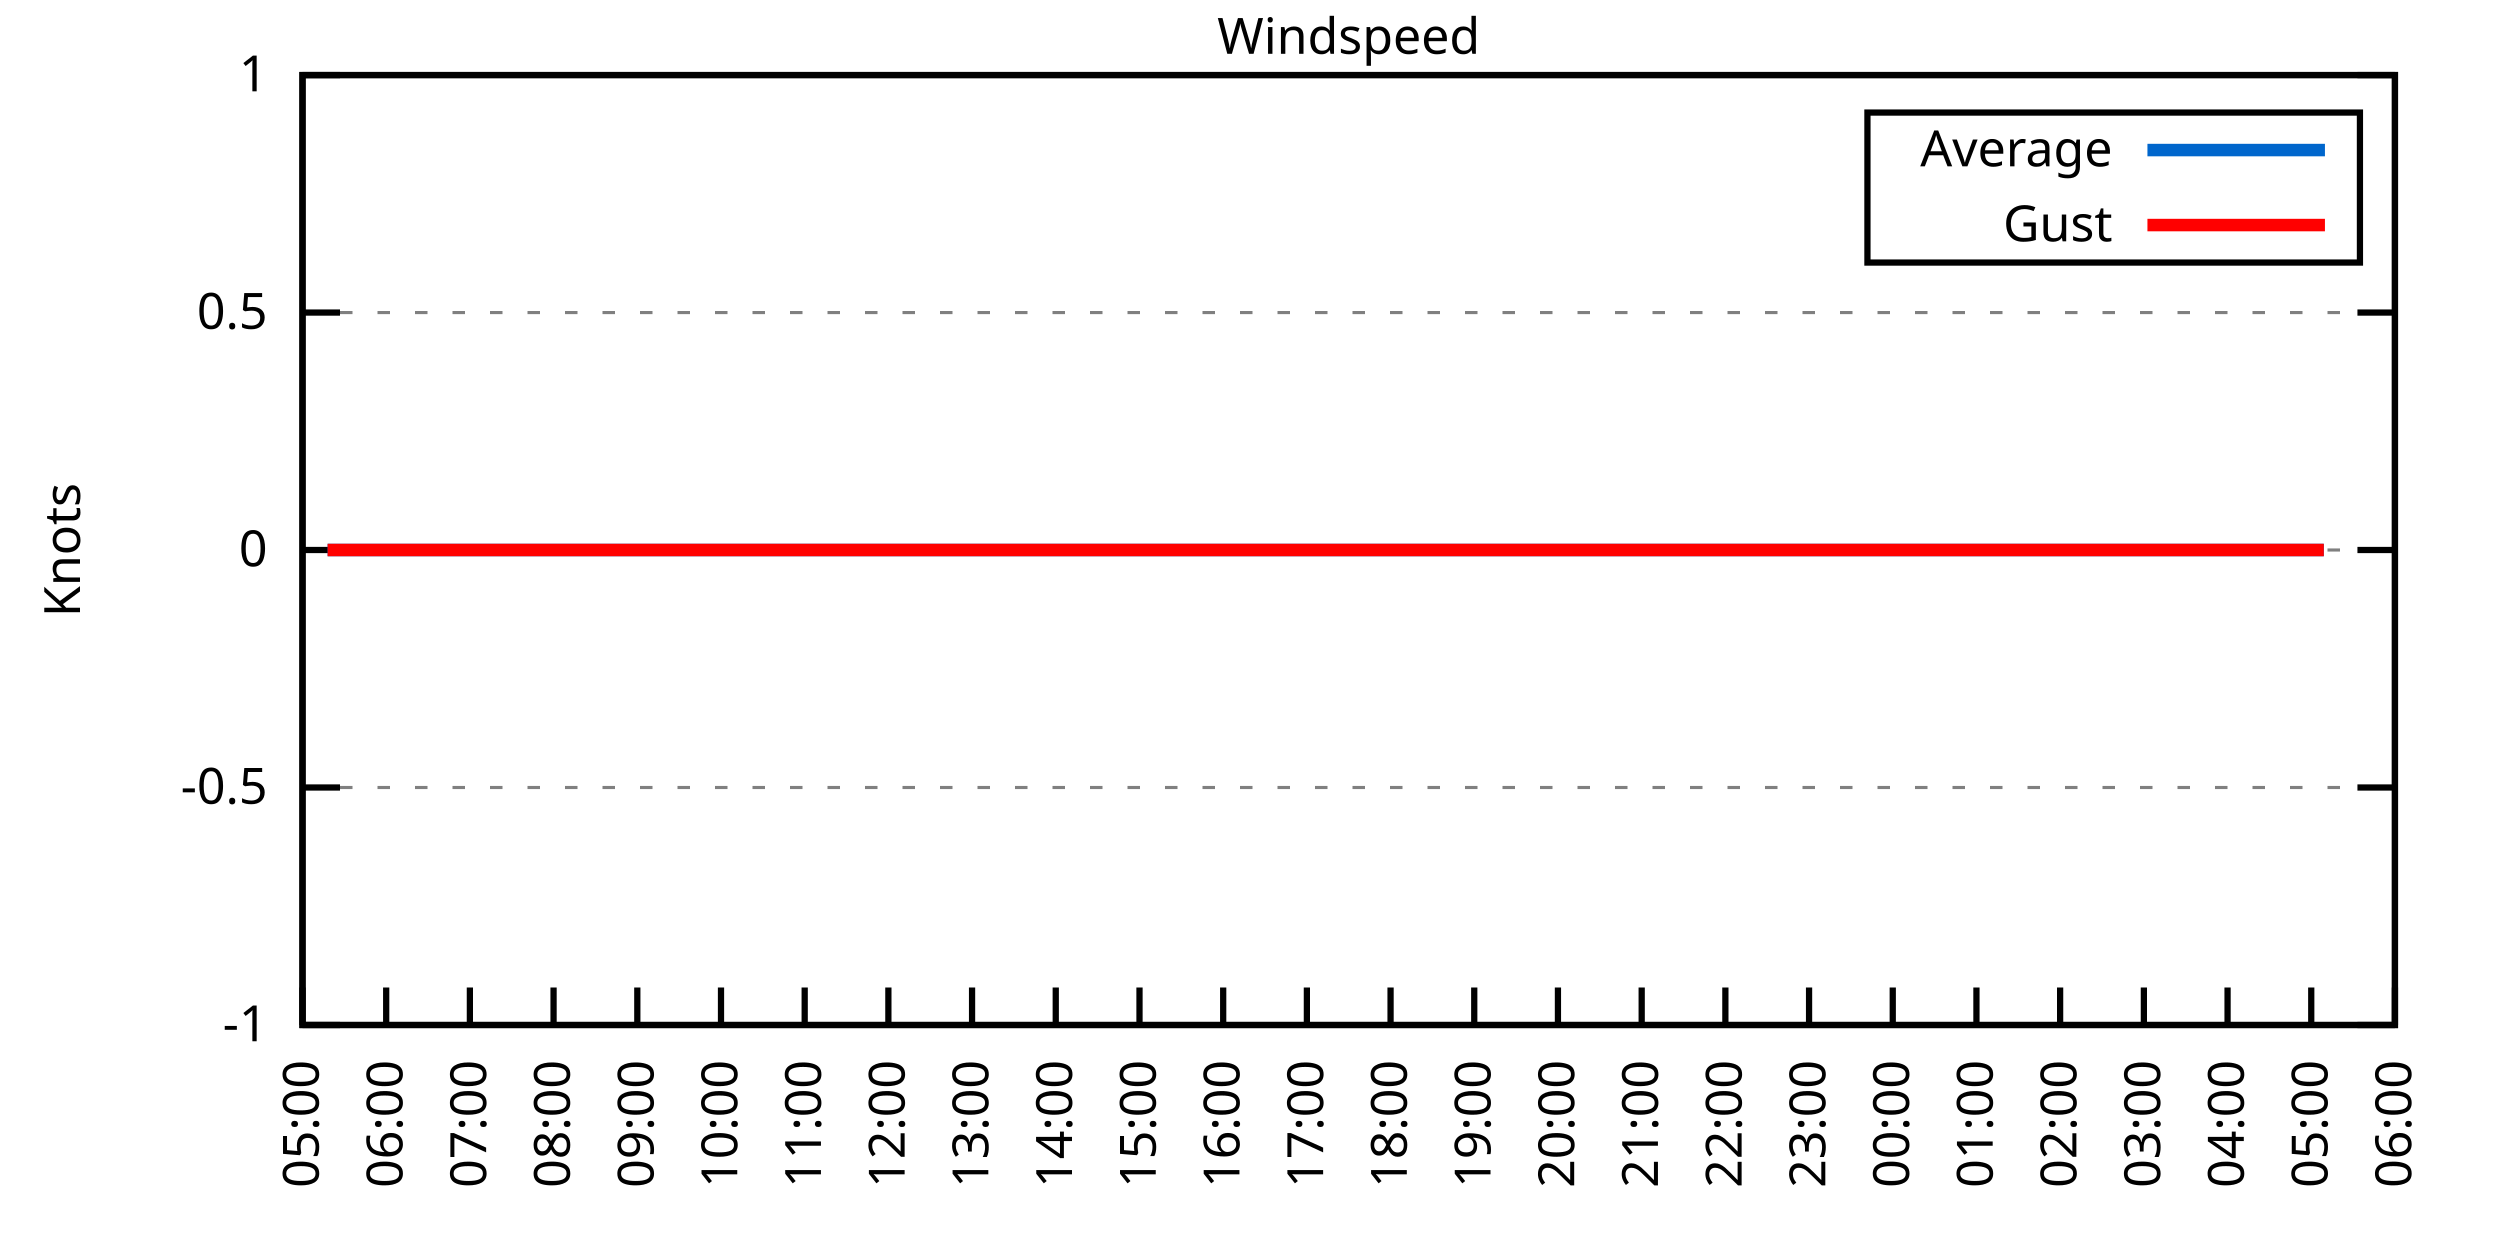
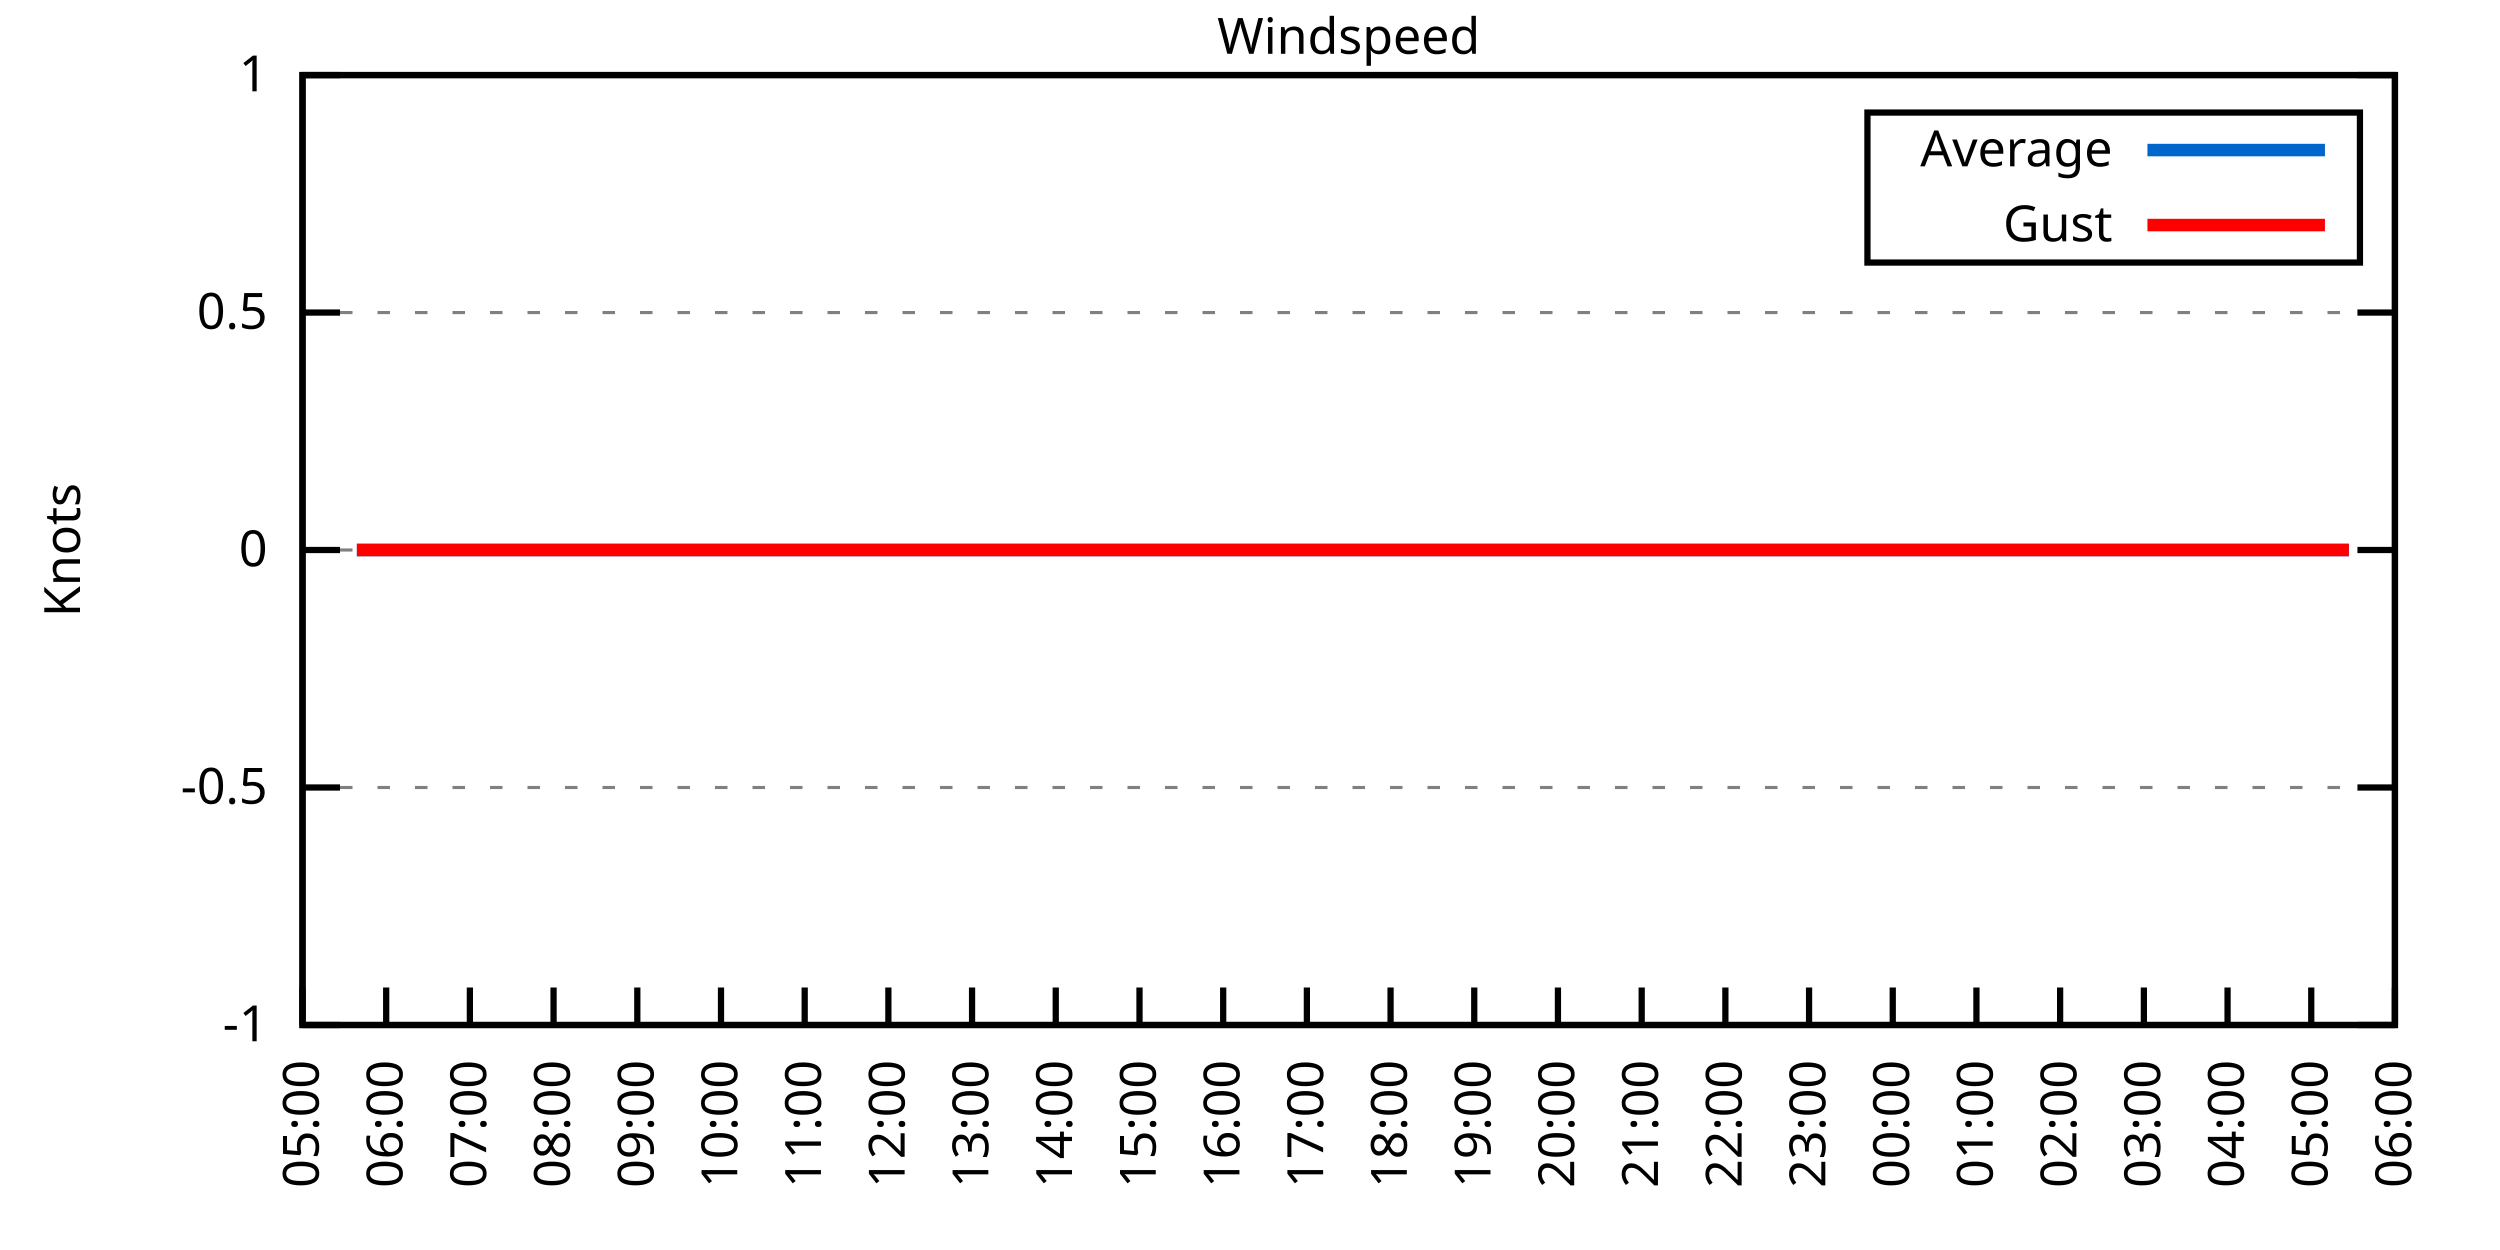
<svg xmlns="http://www.w3.org/2000/svg" xmlns:xlink="http://www.w3.org/1999/xlink" width="400" height="200" viewBox="0 0 400 200">
  <g id="gnuplot_canvas">
    <rect x="0" y="0" width="400" height="200" fill="none" />
    <defs>
      <circle id="gpDot" r="0.5" stroke-width="0.5" stroke="currentColor" />
      <path id="gpPt0" stroke-width="0.333" stroke="currentColor" d="M-1,0 h2 M0,-1 v2" />
      <path id="gpPt1" stroke-width="0.333" stroke="currentColor" d="M-1,-1 L1,1 M1,-1 L-1,1" />
      <path id="gpPt2" stroke-width="0.333" stroke="currentColor" d="M-1,0 L1,0 M0,-1 L0,1 M-1,-1 L1,1 M-1,1 L1,-1" />
      <rect id="gpPt3" stroke-width="0.333" stroke="currentColor" x="-1" y="-1" width="2" height="2" />
      <rect id="gpPt4" stroke-width="0.333" stroke="currentColor" fill="currentColor" x="-1" y="-1" width="2" height="2" />
      <circle id="gpPt5" stroke-width="0.333" stroke="currentColor" cx="0" cy="0" r="1" />
      <use xlink:href="#gpPt5" id="gpPt6" fill="currentColor" stroke="none" />
      <path id="gpPt7" stroke-width="0.333" stroke="currentColor" d="M0,-1.33 L-1.33,0.67 L1.33,0.67 z" />
      <use xlink:href="#gpPt7" id="gpPt8" fill="currentColor" stroke="none" />
      <use xlink:href="#gpPt7" id="gpPt9" stroke="currentColor" transform="rotate(180)" />
      <use xlink:href="#gpPt9" id="gpPt10" fill="currentColor" stroke="none" />
      <use xlink:href="#gpPt3" id="gpPt11" stroke="currentColor" transform="rotate(45)" />
      <use xlink:href="#gpPt11" id="gpPt12" fill="currentColor" stroke="none" />
      <path id="gpPt13" stroke-width="0.333" stroke="currentColor" d="M0,1.330 L1.265,0.411 L0.782,-1.067 L-0.782,-1.076 L-1.265,0.411 z" />
      <use xlink:href="#gpPt13" id="gpPt14" fill="currentColor" stroke="none" />
      <filter id="textbox" filterUnits="objectBoundingBox" x="0" y="0" height="1" width="1">
        <feFlood flood-color="white" flood-opacity="1" result="bgnd" />
        <feComposite in="SourceGraphic" in2="bgnd" operator="atop" />
      </filter>
      <filter id="greybox" filterUnits="objectBoundingBox" x="0" y="0" height="1" width="1">
        <feFlood flood-color="lightgrey" flood-opacity="1" result="grey" />
        <feComposite in="SourceGraphic" in2="grey" operator="atop" />
      </filter>
    </defs>
    <g fill="none" color="white" stroke="currentColor" stroke-width="1.00" stroke-linecap="butt" stroke-linejoin="miter">
</g>
    <g fill="none" color="black" stroke="currentColor" stroke-width="1.00" stroke-linecap="butt" stroke-linejoin="miter">
      <g stroke="none" shape-rendering="crispEdges">
        <polygon fill="rgb(255, 255, 255)" points="48.40,164.00 383.18,164.00 383.18,12.02 48.40,12.02 " />
      </g>
    </g>
    <g fill="none" color="black" stroke="currentColor" stroke-width="1.00" stroke-linecap="butt" stroke-linejoin="miter">
</g>
    <g fill="none" color="black" stroke="black" stroke-width="0.50" stroke-linecap="butt" stroke-linejoin="miter">
</g>
    <g fill="none" color="gray" stroke="currentColor" stroke-width="0.50" stroke-linecap="butt" stroke-linejoin="miter">
      <path stroke="gray" stroke-dasharray="2,4" class="gridline" d="M48.40,164.00 L383.19,164.00  " />
    </g>
    <g fill="none" color="gray" stroke="gray" stroke-width="1.00" stroke-linecap="butt" stroke-linejoin="miter">
</g>
    <g fill="none" color="black" stroke="currentColor" stroke-width="1.00" stroke-linecap="butt" stroke-linejoin="miter">
      <path stroke="black" d="M48.40,164.00 L54.40,164.00 M383.19,164.00 L377.19,164.00  " />
      <g transform="translate(42.80,166.60)" stroke="none" fill="black" font-family="Sans" font-size="8.00" text-anchor="end">
        <text>
          <tspan font-family="Sans">-1</tspan>
        </text>
      </g>
    </g>
    <g fill="none" color="black" stroke="currentColor" stroke-width="1.00" stroke-linecap="butt" stroke-linejoin="miter">
</g>
    <g fill="none" color="black" stroke="black" stroke-width="0.50" stroke-linecap="butt" stroke-linejoin="miter">
</g>
    <g fill="none" color="gray" stroke="currentColor" stroke-width="0.50" stroke-linecap="butt" stroke-linejoin="miter">
      <path stroke="gray" stroke-dasharray="2,4" class="gridline" d="M48.40,126.00 L383.19,126.00  " />
    </g>
    <g fill="none" color="gray" stroke="gray" stroke-width="1.00" stroke-linecap="butt" stroke-linejoin="miter">
</g>
    <g fill="none" color="black" stroke="currentColor" stroke-width="1.00" stroke-linecap="butt" stroke-linejoin="miter">
      <path stroke="black" d="M48.40,126.00 L54.40,126.00 M383.19,126.00 L377.19,126.00  " />
      <g transform="translate(42.80,128.60)" stroke="none" fill="black" font-family="Sans" font-size="8.00" text-anchor="end">
        <text>
          <tspan font-family="Sans">-0.5</tspan>
        </text>
      </g>
    </g>
    <g fill="none" color="black" stroke="currentColor" stroke-width="1.00" stroke-linecap="butt" stroke-linejoin="miter">
</g>
    <g fill="none" color="black" stroke="black" stroke-width="0.50" stroke-linecap="butt" stroke-linejoin="miter">
</g>
    <g fill="none" color="gray" stroke="currentColor" stroke-width="0.50" stroke-linecap="butt" stroke-linejoin="miter">
      <path stroke="gray" stroke-dasharray="2,4" class="gridline" d="M48.40,88.00 L383.19,88.00  " />
    </g>
    <g fill="none" color="gray" stroke="gray" stroke-width="1.00" stroke-linecap="butt" stroke-linejoin="miter">
</g>
    <g fill="none" color="black" stroke="currentColor" stroke-width="1.00" stroke-linecap="butt" stroke-linejoin="miter">
      <path stroke="black" d="M48.40,88.00 L54.40,88.00 M383.19,88.00 L377.19,88.00  " />
      <g transform="translate(42.80,90.60)" stroke="none" fill="black" font-family="Sans" font-size="8.00" text-anchor="end">
        <text>
          <tspan font-family="Sans"> 0</tspan>
        </text>
      </g>
    </g>
    <g fill="none" color="black" stroke="currentColor" stroke-width="1.00" stroke-linecap="butt" stroke-linejoin="miter">
</g>
    <g fill="none" color="black" stroke="black" stroke-width="0.50" stroke-linecap="butt" stroke-linejoin="miter">
</g>
    <g fill="none" color="gray" stroke="currentColor" stroke-width="0.50" stroke-linecap="butt" stroke-linejoin="miter">
      <path stroke="gray" stroke-dasharray="2,4" class="gridline" d="M48.40,50.01 L383.19,50.01  " />
    </g>
    <g fill="none" color="gray" stroke="gray" stroke-width="1.00" stroke-linecap="butt" stroke-linejoin="miter">
</g>
    <g fill="none" color="black" stroke="currentColor" stroke-width="1.00" stroke-linecap="butt" stroke-linejoin="miter">
      <path stroke="black" d="M48.40,50.01 L54.40,50.01 M383.19,50.01 L377.19,50.01  " />
      <g transform="translate(42.80,52.61)" stroke="none" fill="black" font-family="Sans" font-size="8.00" text-anchor="end">
        <text>
          <tspan font-family="Sans"> 0.5</tspan>
        </text>
      </g>
    </g>
    <g fill="none" color="black" stroke="currentColor" stroke-width="1.00" stroke-linecap="butt" stroke-linejoin="miter">
</g>
    <g fill="none" color="black" stroke="black" stroke-width="0.50" stroke-linecap="butt" stroke-linejoin="miter">
</g>
    <g fill="none" color="gray" stroke="currentColor" stroke-width="0.50" stroke-linecap="butt" stroke-linejoin="miter">
      <path stroke="gray" stroke-dasharray="2,4" class="gridline" d="M48.40,12.01 L383.19,12.01  " />
    </g>
    <g fill="none" color="gray" stroke="gray" stroke-width="1.00" stroke-linecap="butt" stroke-linejoin="miter">
</g>
    <g fill="none" color="black" stroke="currentColor" stroke-width="1.00" stroke-linecap="butt" stroke-linejoin="miter">
      <path stroke="black" d="M48.40,12.01 L54.40,12.01 M383.19,12.01 L377.19,12.01  " />
      <g transform="translate(42.80,14.61)" stroke="none" fill="black" font-family="Sans" font-size="8.00" text-anchor="end">
        <text>
          <tspan font-family="Sans"> 1</tspan>
        </text>
      </g>
    </g>
    <g fill="none" color="black" stroke="currentColor" stroke-width="1.00" stroke-linecap="butt" stroke-linejoin="miter">
      <path stroke="black" d="M48.40,164.00 L48.40,158.00  " />
      <g transform="translate(51.00,169.60) rotate(270.00)" stroke="none" fill="black" font-family="Sans" font-size="8.00" text-anchor="end">
        <text>
          <tspan font-family="Sans">05:00</tspan>
        </text>
      </g>
    </g>
    <g fill="none" color="black" stroke="currentColor" stroke-width="1.00" stroke-linecap="butt" stroke-linejoin="miter">
      <path stroke="black" d="M61.79,164.00 L61.79,158.00  " />
      <g transform="translate(64.39,169.60) rotate(270.00)" stroke="none" fill="black" font-family="Sans" font-size="8.00" text-anchor="end">
        <text>
          <tspan font-family="Sans">06:00</tspan>
        </text>
      </g>
    </g>
    <g fill="none" color="black" stroke="currentColor" stroke-width="1.00" stroke-linecap="butt" stroke-linejoin="miter">
      <path stroke="black" d="M75.18,164.00 L75.18,158.00  " />
      <g transform="translate(77.78,169.60) rotate(270.00)" stroke="none" fill="black" font-family="Sans" font-size="8.00" text-anchor="end">
        <text>
          <tspan font-family="Sans">07:00</tspan>
        </text>
      </g>
    </g>
    <g fill="none" color="black" stroke="currentColor" stroke-width="1.00" stroke-linecap="butt" stroke-linejoin="miter">
      <path stroke="black" d="M88.57,164.00 L88.57,158.00  " />
      <g transform="translate(91.17,169.60) rotate(270.00)" stroke="none" fill="black" font-family="Sans" font-size="8.00" text-anchor="end">
        <text>
          <tspan font-family="Sans">08:00</tspan>
        </text>
      </g>
    </g>
    <g fill="none" color="black" stroke="currentColor" stroke-width="1.00" stroke-linecap="butt" stroke-linejoin="miter">
      <path stroke="black" d="M101.97,164.00 L101.97,158.00  " />
      <g transform="translate(104.57,169.60) rotate(270.00)" stroke="none" fill="black" font-family="Sans" font-size="8.00" text-anchor="end">
        <text>
          <tspan font-family="Sans">09:00</tspan>
        </text>
      </g>
    </g>
    <g fill="none" color="black" stroke="currentColor" stroke-width="1.00" stroke-linecap="butt" stroke-linejoin="miter">
      <path stroke="black" d="M115.36,164.00 L115.36,158.00  " />
      <g transform="translate(117.96,169.60) rotate(270.00)" stroke="none" fill="black" font-family="Sans" font-size="8.00" text-anchor="end">
        <text>
          <tspan font-family="Sans">10:00</tspan>
        </text>
      </g>
    </g>
    <g fill="none" color="black" stroke="currentColor" stroke-width="1.00" stroke-linecap="butt" stroke-linejoin="miter">
      <path stroke="black" d="M128.75,164.00 L128.75,158.00  " />
      <g transform="translate(131.35,169.60) rotate(270.00)" stroke="none" fill="black" font-family="Sans" font-size="8.00" text-anchor="end">
        <text>
          <tspan font-family="Sans">11:00</tspan>
        </text>
      </g>
    </g>
    <g fill="none" color="black" stroke="currentColor" stroke-width="1.00" stroke-linecap="butt" stroke-linejoin="miter">
      <path stroke="black" d="M142.14,164.00 L142.14,158.00  " />
      <g transform="translate(144.74,169.60) rotate(270.00)" stroke="none" fill="black" font-family="Sans" font-size="8.00" text-anchor="end">
        <text>
          <tspan font-family="Sans">12:00</tspan>
        </text>
      </g>
    </g>
    <g fill="none" color="black" stroke="currentColor" stroke-width="1.00" stroke-linecap="butt" stroke-linejoin="miter">
      <path stroke="black" d="M155.53,164.00 L155.53,158.00  " />
      <g transform="translate(158.13,169.60) rotate(270.00)" stroke="none" fill="black" font-family="Sans" font-size="8.00" text-anchor="end">
        <text>
          <tspan font-family="Sans">13:00</tspan>
        </text>
      </g>
    </g>
    <g fill="none" color="black" stroke="currentColor" stroke-width="1.00" stroke-linecap="butt" stroke-linejoin="miter">
      <path stroke="black" d="M168.92,164.00 L168.92,158.00  " />
      <g transform="translate(171.52,169.60) rotate(270.00)" stroke="none" fill="black" font-family="Sans" font-size="8.00" text-anchor="end">
        <text>
          <tspan font-family="Sans">14:00</tspan>
        </text>
      </g>
    </g>
    <g fill="none" color="black" stroke="currentColor" stroke-width="1.00" stroke-linecap="butt" stroke-linejoin="miter">
      <path stroke="black" d="M182.32,164.00 L182.32,158.00  " />
      <g transform="translate(184.92,169.60) rotate(270.00)" stroke="none" fill="black" font-family="Sans" font-size="8.00" text-anchor="end">
        <text>
          <tspan font-family="Sans">15:00</tspan>
        </text>
      </g>
    </g>
    <g fill="none" color="black" stroke="currentColor" stroke-width="1.00" stroke-linecap="butt" stroke-linejoin="miter">
      <path stroke="black" d="M195.71,164.00 L195.71,158.00  " />
      <g transform="translate(198.31,169.60) rotate(270.00)" stroke="none" fill="black" font-family="Sans" font-size="8.00" text-anchor="end">
        <text>
          <tspan font-family="Sans">16:00</tspan>
        </text>
      </g>
    </g>
    <g fill="none" color="black" stroke="currentColor" stroke-width="1.00" stroke-linecap="butt" stroke-linejoin="miter">
      <path stroke="black" d="M209.10,164.00 L209.10,158.00  " />
      <g transform="translate(211.70,169.60) rotate(270.00)" stroke="none" fill="black" font-family="Sans" font-size="8.00" text-anchor="end">
        <text>
          <tspan font-family="Sans">17:00</tspan>
        </text>
      </g>
    </g>
    <g fill="none" color="black" stroke="currentColor" stroke-width="1.00" stroke-linecap="butt" stroke-linejoin="miter">
      <path stroke="black" d="M222.49,164.00 L222.49,158.00  " />
      <g transform="translate(225.09,169.60) rotate(270.00)" stroke="none" fill="black" font-family="Sans" font-size="8.00" text-anchor="end">
        <text>
          <tspan font-family="Sans">18:00</tspan>
        </text>
      </g>
    </g>
    <g fill="none" color="black" stroke="currentColor" stroke-width="1.00" stroke-linecap="butt" stroke-linejoin="miter">
      <path stroke="black" d="M235.88,164.00 L235.88,158.00  " />
      <g transform="translate(238.48,169.60) rotate(270.00)" stroke="none" fill="black" font-family="Sans" font-size="8.00" text-anchor="end">
        <text>
          <tspan font-family="Sans">19:00</tspan>
        </text>
      </g>
    </g>
    <g fill="none" color="black" stroke="currentColor" stroke-width="1.00" stroke-linecap="butt" stroke-linejoin="miter">
      <path stroke="black" d="M249.27,164.00 L249.27,158.00  " />
      <g transform="translate(251.87,169.60) rotate(270.00)" stroke="none" fill="black" font-family="Sans" font-size="8.00" text-anchor="end">
        <text>
          <tspan font-family="Sans">20:00</tspan>
        </text>
      </g>
    </g>
    <g fill="none" color="black" stroke="currentColor" stroke-width="1.00" stroke-linecap="butt" stroke-linejoin="miter">
      <path stroke="black" d="M262.67,164.00 L262.67,158.00  " />
      <g transform="translate(265.27,169.60) rotate(270.00)" stroke="none" fill="black" font-family="Sans" font-size="8.00" text-anchor="end">
        <text>
          <tspan font-family="Sans">21:00</tspan>
        </text>
      </g>
    </g>
    <g fill="none" color="black" stroke="currentColor" stroke-width="1.00" stroke-linecap="butt" stroke-linejoin="miter">
      <path stroke="black" d="M276.06,164.00 L276.06,158.00  " />
      <g transform="translate(278.66,169.60) rotate(270.00)" stroke="none" fill="black" font-family="Sans" font-size="8.00" text-anchor="end">
        <text>
          <tspan font-family="Sans">22:00</tspan>
        </text>
      </g>
    </g>
    <g fill="none" color="black" stroke="currentColor" stroke-width="1.00" stroke-linecap="butt" stroke-linejoin="miter">
      <path stroke="black" d="M289.45,164.00 L289.45,158.00  " />
      <g transform="translate(292.05,169.60) rotate(270.00)" stroke="none" fill="black" font-family="Sans" font-size="8.00" text-anchor="end">
        <text>
          <tspan font-family="Sans">23:00</tspan>
        </text>
      </g>
    </g>
    <g fill="none" color="black" stroke="currentColor" stroke-width="1.00" stroke-linecap="butt" stroke-linejoin="miter">
      <path stroke="black" d="M302.84,164.00 L302.84,158.00  " />
      <g transform="translate(305.44,169.60) rotate(270.00)" stroke="none" fill="black" font-family="Sans" font-size="8.00" text-anchor="end">
        <text>
          <tspan font-family="Sans">00:00</tspan>
        </text>
      </g>
    </g>
    <g fill="none" color="black" stroke="currentColor" stroke-width="1.00" stroke-linecap="butt" stroke-linejoin="miter">
      <path stroke="black" d="M316.23,164.00 L316.23,158.00  " />
      <g transform="translate(318.83,169.60) rotate(270.00)" stroke="none" fill="black" font-family="Sans" font-size="8.00" text-anchor="end">
        <text>
          <tspan font-family="Sans">01:00</tspan>
        </text>
      </g>
    </g>
    <g fill="none" color="black" stroke="currentColor" stroke-width="1.00" stroke-linecap="butt" stroke-linejoin="miter">
      <path stroke="black" d="M329.62,164.00 L329.62,158.00  " />
      <g transform="translate(332.22,169.60) rotate(270.00)" stroke="none" fill="black" font-family="Sans" font-size="8.00" text-anchor="end">
        <text>
          <tspan font-family="Sans">02:00</tspan>
        </text>
      </g>
    </g>
    <g fill="none" color="black" stroke="currentColor" stroke-width="1.00" stroke-linecap="butt" stroke-linejoin="miter">
      <path stroke="black" d="M343.02,164.00 L343.02,158.00  " />
      <g transform="translate(345.62,169.60) rotate(270.00)" stroke="none" fill="black" font-family="Sans" font-size="8.00" text-anchor="end">
        <text>
          <tspan font-family="Sans">03:00</tspan>
        </text>
      </g>
    </g>
    <g fill="none" color="black" stroke="currentColor" stroke-width="1.00" stroke-linecap="butt" stroke-linejoin="miter">
      <path stroke="black" d="M356.41,164.00 L356.41,158.00  " />
      <g transform="translate(359.01,169.60) rotate(270.00)" stroke="none" fill="black" font-family="Sans" font-size="8.00" text-anchor="end">
        <text>
          <tspan font-family="Sans">04:00</tspan>
        </text>
      </g>
    </g>
    <g fill="none" color="black" stroke="currentColor" stroke-width="1.00" stroke-linecap="butt" stroke-linejoin="miter">
      <path stroke="black" d="M369.80,164.00 L369.80,158.00  " />
      <g transform="translate(372.40,169.60) rotate(270.00)" stroke="none" fill="black" font-family="Sans" font-size="8.00" text-anchor="end">
        <text>
          <tspan font-family="Sans">05:00</tspan>
        </text>
      </g>
    </g>
    <g fill="none" color="black" stroke="currentColor" stroke-width="1.00" stroke-linecap="butt" stroke-linejoin="miter">
      <path stroke="black" d="M383.19,164.00 L383.19,158.00  " />
      <g transform="translate(385.79,169.60) rotate(270.00)" stroke="none" fill="black" font-family="Sans" font-size="8.00" text-anchor="end">
        <text>
          <tspan font-family="Sans">06:00</tspan>
        </text>
      </g>
    </g>
    <g fill="none" color="black" stroke="currentColor" stroke-width="1.00" stroke-linecap="butt" stroke-linejoin="miter">
</g>
    <g fill="none" color="black" stroke="currentColor" stroke-width="1.00" stroke-linecap="butt" stroke-linejoin="miter">
      <path stroke="black" d="M48.40,12.01 L48.40,164.00 L383.19,164.00 L383.19,12.01 L48.40,12.01 Z  " />
    </g>
    <g fill="none" color="black" stroke="currentColor" stroke-width="1.00" stroke-linecap="butt" stroke-linejoin="miter">
</g>
    <g fill="none" color="black" stroke="currentColor" stroke-width="1.00" stroke-linecap="butt" stroke-linejoin="miter">
      <path stroke="black" d="M298.79,42.01 L298.79,18.01 L377.59,18.01 L377.59,42.01 L298.79,42.01 Z  " />
    </g>
    <g id="Windspeed_plot_1">
      <g fill="none" color="white" stroke="black" stroke-width="2.00" stroke-linecap="butt" stroke-linejoin="miter">
</g>
      <g fill="none" color="black" stroke="currentColor" stroke-width="2.00" stroke-linecap="butt" stroke-linejoin="miter">
        <g transform="translate(337.99,26.61)" stroke="none" fill="black" font-family="Sans" font-size="8.00" text-anchor="end">
          <text>
            <tspan font-family="Sans">Average</tspan>
          </text>
        </g>
      </g>
      <g fill="none" color="black" stroke="currentColor" stroke-width="2.00" stroke-linecap="butt" stroke-linejoin="miter">
-         <path stroke="rgb(  0, 102, 204)" d="M343.59,24.01 L371.99,24.01 M52.42,88.00 L54.87,88.00 L57.10,88.00 L59.34,88.00 L61.57,88.00 L63.35,88.00   L65.59,88.00 L68.04,88.00 L70.50,88.00 L72.73,88.00 L74.96,88.00 L76.97,88.00 L79.20,88.00 L81.66,88.00   L83.66,88.00 L85.90,88.00 L88.35,88.00 L90.58,88.00 L92.59,88.00 L94.82,88.00 L97.28,88.00 L99.06,88.00   L101.52,88.00 L103.98,88.00 L108.22,88.00 L110.45,88.00 L112.68,88.00 L114.91,88.00 L117.14,88.00 L119.38,88.00   L121.83,88.00 L124.06,88.00 L126.29,88.00 L128.53,88.00 L130.76,88.00 L132.99,88.00 L134.78,88.00 L137.45,88.00   L139.69,88.00 L141.92,88.00 L143.93,88.00 L145.94,88.00 L148.39,88.00 L150.40,88.00 L152.85,88.00 L155.31,88.00   L157.54,88.00 L159.55,88.00 L162.01,88.00 L164.01,88.00 L166.25,88.00 L168.70,88.00 L170.49,88.00 L172.94,88.00   L175.17,88.00 L177.41,88.00 L179.86,88.00 L182.09,88.00 L184.32,88.00 L186.56,88.00 L188.79,88.00 L190.57,88.00   L193.03,88.00 L195.26,88.00 L197.72,88.00 L199.95,88.00 L202.18,88.00 L204.19,88.00 L206.64,88.00 L208.88,88.00   L211.11,88.00 L213.34,88.00 L215.13,88.00 L217.80,88.00 L220.04,88.00 L221.82,88.00 L224.50,88.00 L226.73,88.00   L228.96,88.00 L231.20,88.00 L233.43,88.00 L235.21,88.00 L237.89,88.00 L239.90,88.00 L242.36,88.00 L244.36,88.00   L246.60,88.00 L249.05,88.00 L251.28,88.00 L253.07,88.00 L255.52,88.00 L257.76,88.00 L260.21,88.00 L262.44,88.00   L264.45,88.00 L266.91,88.00 L268.92,88.00 L271.37,88.00 L273.38,88.00 L275.83,88.00 L277.62,88.00 L280.07,88.00   L282.53,88.00 L284.76,88.00 L286.99,88.00 L289.00,88.00 L291.01,88.00 L293.47,88.00 L295.70,88.00 L297.93,88.00   L300.39,88.00 L302.62,88.00 L304.85,88.00 L307.08,88.00 L309.31,88.00 L311.54,88.00 L313.78,88.00 L316.01,88.00   L317.57,88.00 L320.03,88.00 L322.48,88.00 L324.71,88.00 L326.95,88.00 L329.18,88.00 L331.19,88.00 L333.42,88.00   L338.10,88.00 L340.11,88.00 L342.12,88.00 L345.02,88.00 L347.26,88.00 L349.04,88.00 L351.72,88.00 L353.95,88.00   L356.18,88.00 L358.42,88.00 L360.42,88.00 L362.88,88.00 L365.11,88.00 L367.34,88.00 L369.35,88.00 L371.81,88.00    " />
+         <path stroke="rgb(  0, 102, 204)" d="M343.59,24.01 L371.99,24.01 M57.10,88.00 L59.34,88.00 L61.57,88.00 L63.35,88.00 L65.59,88.00 L68.04,88.00   L70.50,88.00 L72.73,88.00 L74.96,88.00 L76.97,88.00 L79.20,88.00 L81.66,88.00 L83.66,88.00 L85.90,88.00   L88.35,88.00 L90.58,88.00 L92.59,88.00 L94.82,88.00 L97.28,88.00 L99.06,88.00 L101.52,88.00 L103.98,88.00   L108.22,88.00 L110.45,88.00 L112.68,88.00 L114.91,88.00 L117.14,88.00 L119.38,88.00 L121.83,88.00 L124.06,88.00   L126.29,88.00 L128.53,88.00 L130.76,88.00 L132.99,88.00 L134.78,88.00 L137.45,88.00 L139.69,88.00 L141.92,88.00   L143.93,88.00 L145.94,88.00 L148.39,88.00 L150.40,88.00 L152.85,88.00 L155.31,88.00 L157.54,88.00 L159.55,88.00   L162.01,88.00 L164.01,88.00 L166.25,88.00 L168.70,88.00 L170.49,88.00 L172.94,88.00 L175.17,88.00 L177.41,88.00   L179.86,88.00 L182.09,88.00 L184.32,88.00 L186.56,88.00 L188.79,88.00 L190.57,88.00 L193.03,88.00 L195.26,88.00   L197.72,88.00 L199.95,88.00 L202.18,88.00 L204.19,88.00 L206.64,88.00 L208.88,88.00 L211.11,88.00 L213.34,88.00   L215.13,88.00 L217.80,88.00 L220.04,88.00 L221.82,88.00 L224.50,88.00 L226.73,88.00 L228.96,88.00 L231.20,88.00   L233.43,88.00 L235.21,88.00 L237.89,88.00 L239.90,88.00 L242.36,88.00 L244.36,88.00 L246.60,88.00 L249.05,88.00   L251.28,88.00 L253.07,88.00 L255.52,88.00 L257.76,88.00 L260.21,88.00 L262.44,88.00 L264.45,88.00 L266.91,88.00   L268.92,88.00 L271.37,88.00 L273.38,88.00 L275.83,88.00 L277.62,88.00 L280.07,88.00 L282.53,88.00 L284.76,88.00   L286.99,88.00 L289.00,88.00 L291.01,88.00 L293.47,88.00 L295.70,88.00 L297.93,88.00 L300.39,88.00 L302.62,88.00   L304.85,88.00 L307.08,88.00 L309.31,88.00 L311.54,88.00 L313.78,88.00 L316.01,88.00 L317.57,88.00 L320.03,88.00   L322.48,88.00 L324.71,88.00 L326.95,88.00 L329.18,88.00 L331.19,88.00 L333.42,88.00 L338.10,88.00 L340.11,88.00   L342.12,88.00 L345.02,88.00 L347.26,88.00 L349.04,88.00 L351.72,88.00 L353.95,88.00 L356.18,88.00 L358.42,88.00   L360.42,88.00 L362.88,88.00 L365.11,88.00 L367.34,88.00 L369.35,88.00 L371.81,88.00 L373.59,88.00 L375.82,88.00    " />
      </g>
    </g>
    <g id="Windspeed_plot_2">
      <g fill="none" color="black" stroke="currentColor" stroke-width="2.00" stroke-linecap="butt" stroke-linejoin="miter">
        <g transform="translate(337.99,38.61)" stroke="none" fill="black" font-family="Sans" font-size="8.00" text-anchor="end">
          <text>
            <tspan font-family="Sans">Gust</tspan>
          </text>
        </g>
      </g>
      <g fill="none" color="black" stroke="currentColor" stroke-width="2.00" stroke-linecap="butt" stroke-linejoin="miter">
-         <path stroke="rgb(255,   0,   0)" d="M343.59,36.01 L371.99,36.01 M52.42,88.00 L54.87,88.00 L57.10,88.00 L59.34,88.00 L61.57,88.00 L63.35,88.00   L65.59,88.00 L68.04,88.00 L70.50,88.00 L72.73,88.00 L74.96,88.00 L76.97,88.00 L79.20,88.00 L81.66,88.00   L83.66,88.00 L85.90,88.00 L88.35,88.00 L90.58,88.00 L92.59,88.00 L94.82,88.00 L97.28,88.00 L99.06,88.00   L101.52,88.00 L103.98,88.00 L108.22,88.00 L110.45,88.00 L112.68,88.00 L114.91,88.00 L117.14,88.00 L119.38,88.00   L121.83,88.00 L124.06,88.00 L126.29,88.00 L128.53,88.00 L130.76,88.00 L132.99,88.00 L134.78,88.00 L137.45,88.00   L139.69,88.00 L141.92,88.00 L143.93,88.00 L145.94,88.00 L148.39,88.00 L150.40,88.00 L152.85,88.00 L155.31,88.00   L157.54,88.00 L159.55,88.00 L162.01,88.00 L164.01,88.00 L166.25,88.00 L168.70,88.00 L170.49,88.00 L172.94,88.00   L175.17,88.00 L177.41,88.00 L179.86,88.00 L182.09,88.00 L184.32,88.00 L186.56,88.00 L188.79,88.00 L190.57,88.00   L193.03,88.00 L195.26,88.00 L197.72,88.00 L199.95,88.00 L202.18,88.00 L204.19,88.00 L206.64,88.00 L208.88,88.00   L211.11,88.00 L213.34,88.00 L215.13,88.00 L217.80,88.00 L220.04,88.00 L221.82,88.00 L224.50,88.00 L226.73,88.00   L228.96,88.00 L231.20,88.00 L233.43,88.00 L235.21,88.00 L237.89,88.00 L239.90,88.00 L242.36,88.00 L244.36,88.00   L246.60,88.00 L249.05,88.00 L251.28,88.00 L253.07,88.00 L255.52,88.00 L257.76,88.00 L260.21,88.00 L262.44,88.00   L264.45,88.00 L266.91,88.00 L268.92,88.00 L271.37,88.00 L273.38,88.00 L275.83,88.00 L277.62,88.00 L280.07,88.00   L282.53,88.00 L284.76,88.00 L286.99,88.00 L289.00,88.00 L291.01,88.00 L293.47,88.00 L295.70,88.00 L297.93,88.00   L300.39,88.00 L302.62,88.00 L304.85,88.00 L307.08,88.00 L309.31,88.00 L311.54,88.00 L313.78,88.00 L316.01,88.00   L317.57,88.00 L320.03,88.00 L322.48,88.00 L324.71,88.00 L326.95,88.00 L329.18,88.00 L331.19,88.00 L333.42,88.00   L338.10,88.00 L340.11,88.00 L342.12,88.00 L345.02,88.00 L347.26,88.00 L349.04,88.00 L351.72,88.00 L353.95,88.00   L356.18,88.00 L358.42,88.00 L360.42,88.00 L362.88,88.00 L365.11,88.00 L367.34,88.00 L369.35,88.00 L371.81,88.00    " />
+         <path stroke="rgb(255,   0,   0)" d="M343.59,36.01 L371.99,36.01 M57.10,88.00 L59.34,88.00 L61.57,88.00 L63.35,88.00 L65.59,88.00 L68.04,88.00   L70.50,88.00 L72.73,88.00 L74.96,88.00 L76.97,88.00 L79.20,88.00 L81.66,88.00 L83.66,88.00 L85.90,88.00   L88.35,88.00 L90.58,88.00 L92.59,88.00 L94.82,88.00 L97.28,88.00 L99.06,88.00 L101.52,88.00 L103.98,88.00   L108.22,88.00 L110.45,88.00 L112.68,88.00 L114.91,88.00 L117.14,88.00 L119.38,88.00 L121.83,88.00 L124.06,88.00   L126.29,88.00 L128.53,88.00 L130.76,88.00 L132.99,88.00 L134.78,88.00 L137.45,88.00 L139.69,88.00 L141.92,88.00   L143.93,88.00 L145.94,88.00 L148.39,88.00 L150.40,88.00 L152.85,88.00 L155.31,88.00 L157.54,88.00 L159.55,88.00   L162.01,88.00 L164.01,88.00 L166.25,88.00 L168.70,88.00 L170.49,88.00 L172.94,88.00 L175.17,88.00 L177.41,88.00   L179.86,88.00 L182.09,88.00 L184.32,88.00 L186.56,88.00 L188.79,88.00 L190.57,88.00 L193.03,88.00 L195.26,88.00   L197.72,88.00 L199.95,88.00 L202.18,88.00 L204.19,88.00 L206.64,88.00 L208.88,88.00 L211.11,88.00 L213.34,88.00   L215.13,88.00 L217.80,88.00 L220.04,88.00 L221.82,88.00 L224.50,88.00 L226.73,88.00 L228.96,88.00 L231.20,88.00   L233.43,88.00 L235.21,88.00 L237.89,88.00 L239.90,88.00 L242.36,88.00 L244.36,88.00 L246.60,88.00 L249.05,88.00   L251.28,88.00 L253.07,88.00 L255.52,88.00 L257.76,88.00 L260.21,88.00 L262.44,88.00 L264.45,88.00 L266.91,88.00   L268.92,88.00 L271.37,88.00 L273.38,88.00 L275.83,88.00 L277.62,88.00 L280.07,88.00 L282.53,88.00 L284.76,88.00   L286.99,88.00 L289.00,88.00 L291.01,88.00 L293.47,88.00 L295.70,88.00 L297.93,88.00 L300.39,88.00 L302.62,88.00   L304.85,88.00 L307.08,88.00 L309.31,88.00 L311.54,88.00 L313.78,88.00 L316.01,88.00 L317.57,88.00 L320.03,88.00   L322.48,88.00 L324.71,88.00 L326.95,88.00 L329.18,88.00 L331.19,88.00 L333.42,88.00 L338.10,88.00 L340.11,88.00   L342.12,88.00 L345.02,88.00 L347.26,88.00 L349.04,88.00 L351.72,88.00 L353.95,88.00 L356.18,88.00 L358.42,88.00   L360.42,88.00 L362.88,88.00 L365.11,88.00 L367.34,88.00 L369.35,88.00 L371.81,88.00 L373.59,88.00 L375.82,88.00    " />
      </g>
    </g>
    <g fill="none" color="black" stroke="currentColor" stroke-width="2.00" stroke-linecap="butt" stroke-linejoin="miter">
</g>
    <g fill="none" color="black" stroke="black" stroke-width="1.00" stroke-linecap="butt" stroke-linejoin="miter">
</g>
    <g fill="none" color="black" stroke="currentColor" stroke-width="1.00" stroke-linecap="butt" stroke-linejoin="miter">
      <path stroke="black" d="M48.40,12.01 L48.40,164.00 L383.19,164.00 L383.19,12.01 L48.40,12.01 Z  " />
      <g transform="translate(12.80,88.01) rotate(270.00)" stroke="none" fill="black" font-family="Sans" font-size="8.00" text-anchor="middle">
        <text>
          <tspan font-family="Sans">Knots</tspan>
        </text>
      </g>
    </g>
    <g fill="none" color="black" stroke="currentColor" stroke-width="1.00" stroke-linecap="butt" stroke-linejoin="miter">
</g>
    <g fill="none" color="black" stroke="currentColor" stroke-width="1.00" stroke-linecap="butt" stroke-linejoin="miter">
      <g transform="translate(215.79,8.61)" stroke="none" fill="black" font-family="Sans" font-size="8.00" text-anchor="middle">
        <text>
          <tspan font-family="Sans">Windspeed</tspan>
        </text>
      </g>
    </g>
    <g fill="none" color="black" stroke="currentColor" stroke-width="1.00" stroke-linecap="butt" stroke-linejoin="miter">
</g>
  </g>
</svg>
